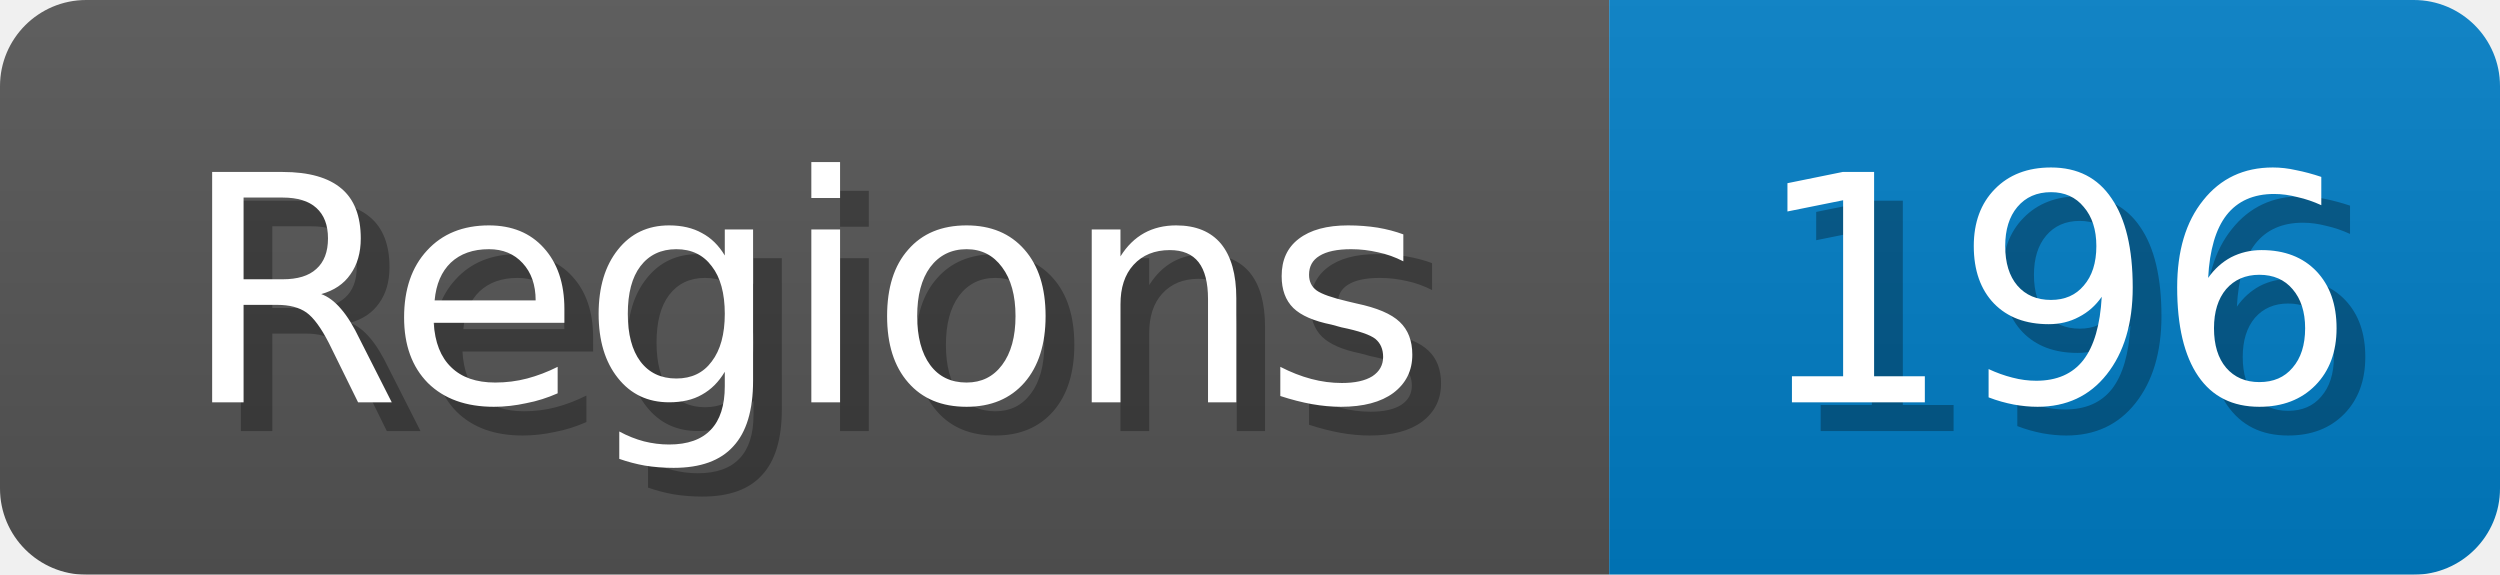
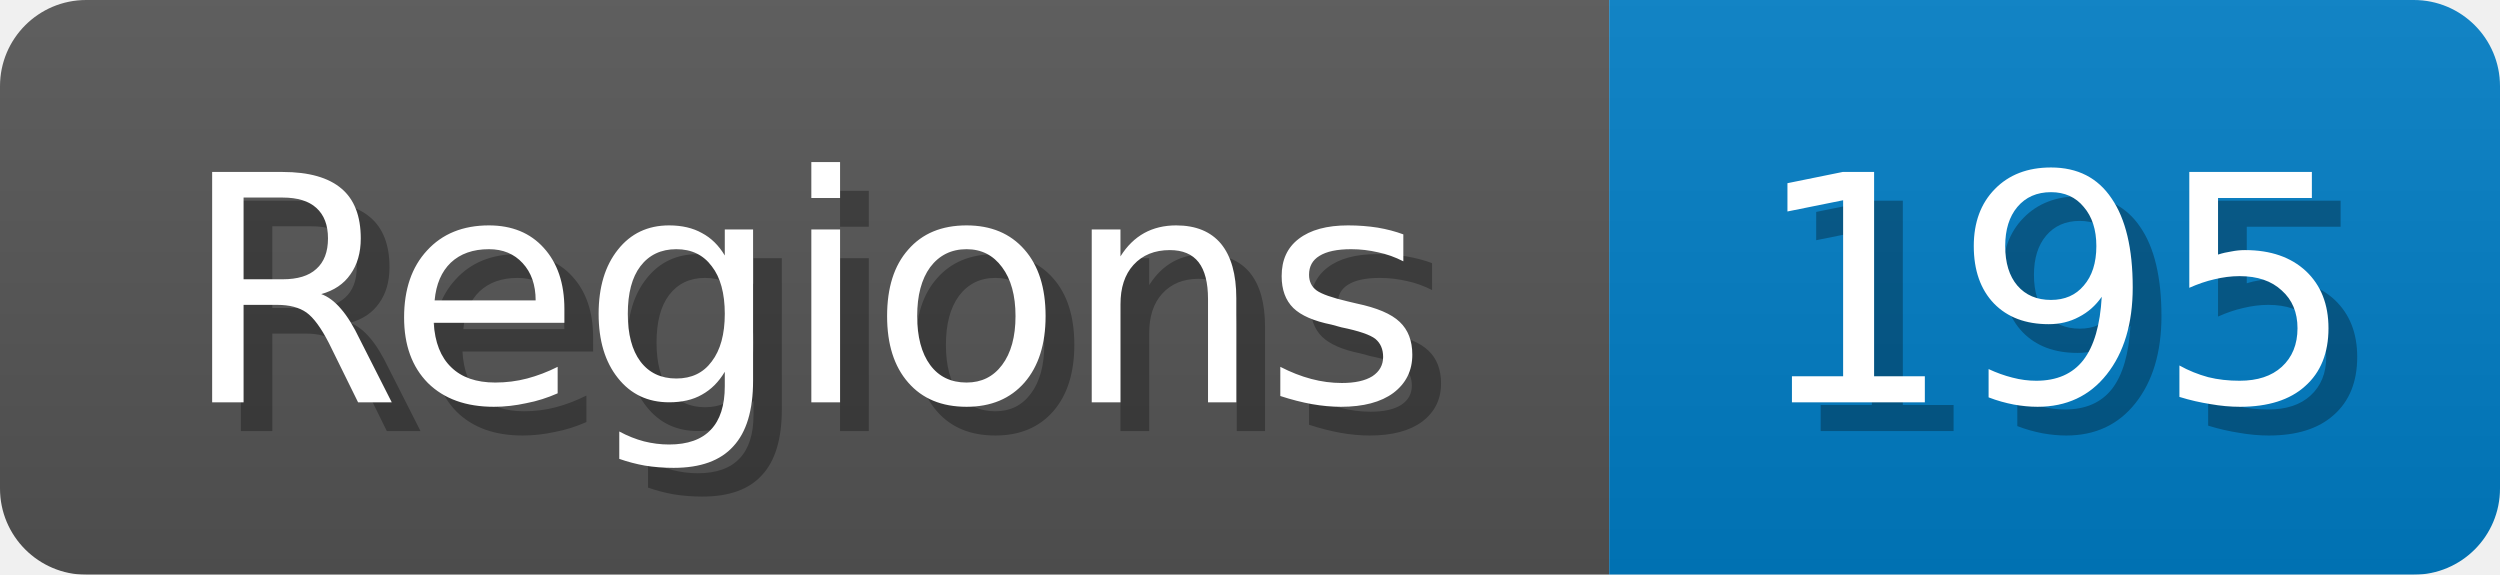
<svg xmlns="http://www.w3.org/2000/svg" width="87" height="20">
  <linearGradient id="b" x2="0" y2="100%">
    <stop offset="0" stop-color="#bbb" stop-opacity=".1" />
    <stop offset="1" stop-opacity=".1" />
  </linearGradient>
  <mask id="anybadge_1">
    <rect width="87" height="20" rx="3" fill="#fff" />
  </mask>
  <g mask="url(#anybadge_1)">
    <path fill="#555" d="M0 0h56v20H0z" />
    <path fill="#007ec6" d="M56 0h31v20H56z" />
    <path fill="url(#b)" d="M0 0h87v20H0z" />
  </g>
  <g fill="#fff" text-anchor="middle" font-family="DejaVu Sans,Verdana,Geneva,sans-serif" font-size="11">
    <text x="29.0" y="15" fill="#010101" fill-opacity=".3">Regions</text>
    <text x="28.0" y="14">Regions</text>
  </g>
  <g fill="#fff" text-anchor="middle" font-family="DejaVu Sans,Verdana,Geneva,sans-serif" font-size="11">
-     <text x="72.5" y="15" fill="#010101" fill-opacity=".3">196</text>
-     <text x="71.5" y="14">196</text>
+     <text x="72.5" y="15" fill="#010101" fill-opacity=".3">195</text>
+     <text x="71.5" y="14">195</text>
  </g>
</svg>
